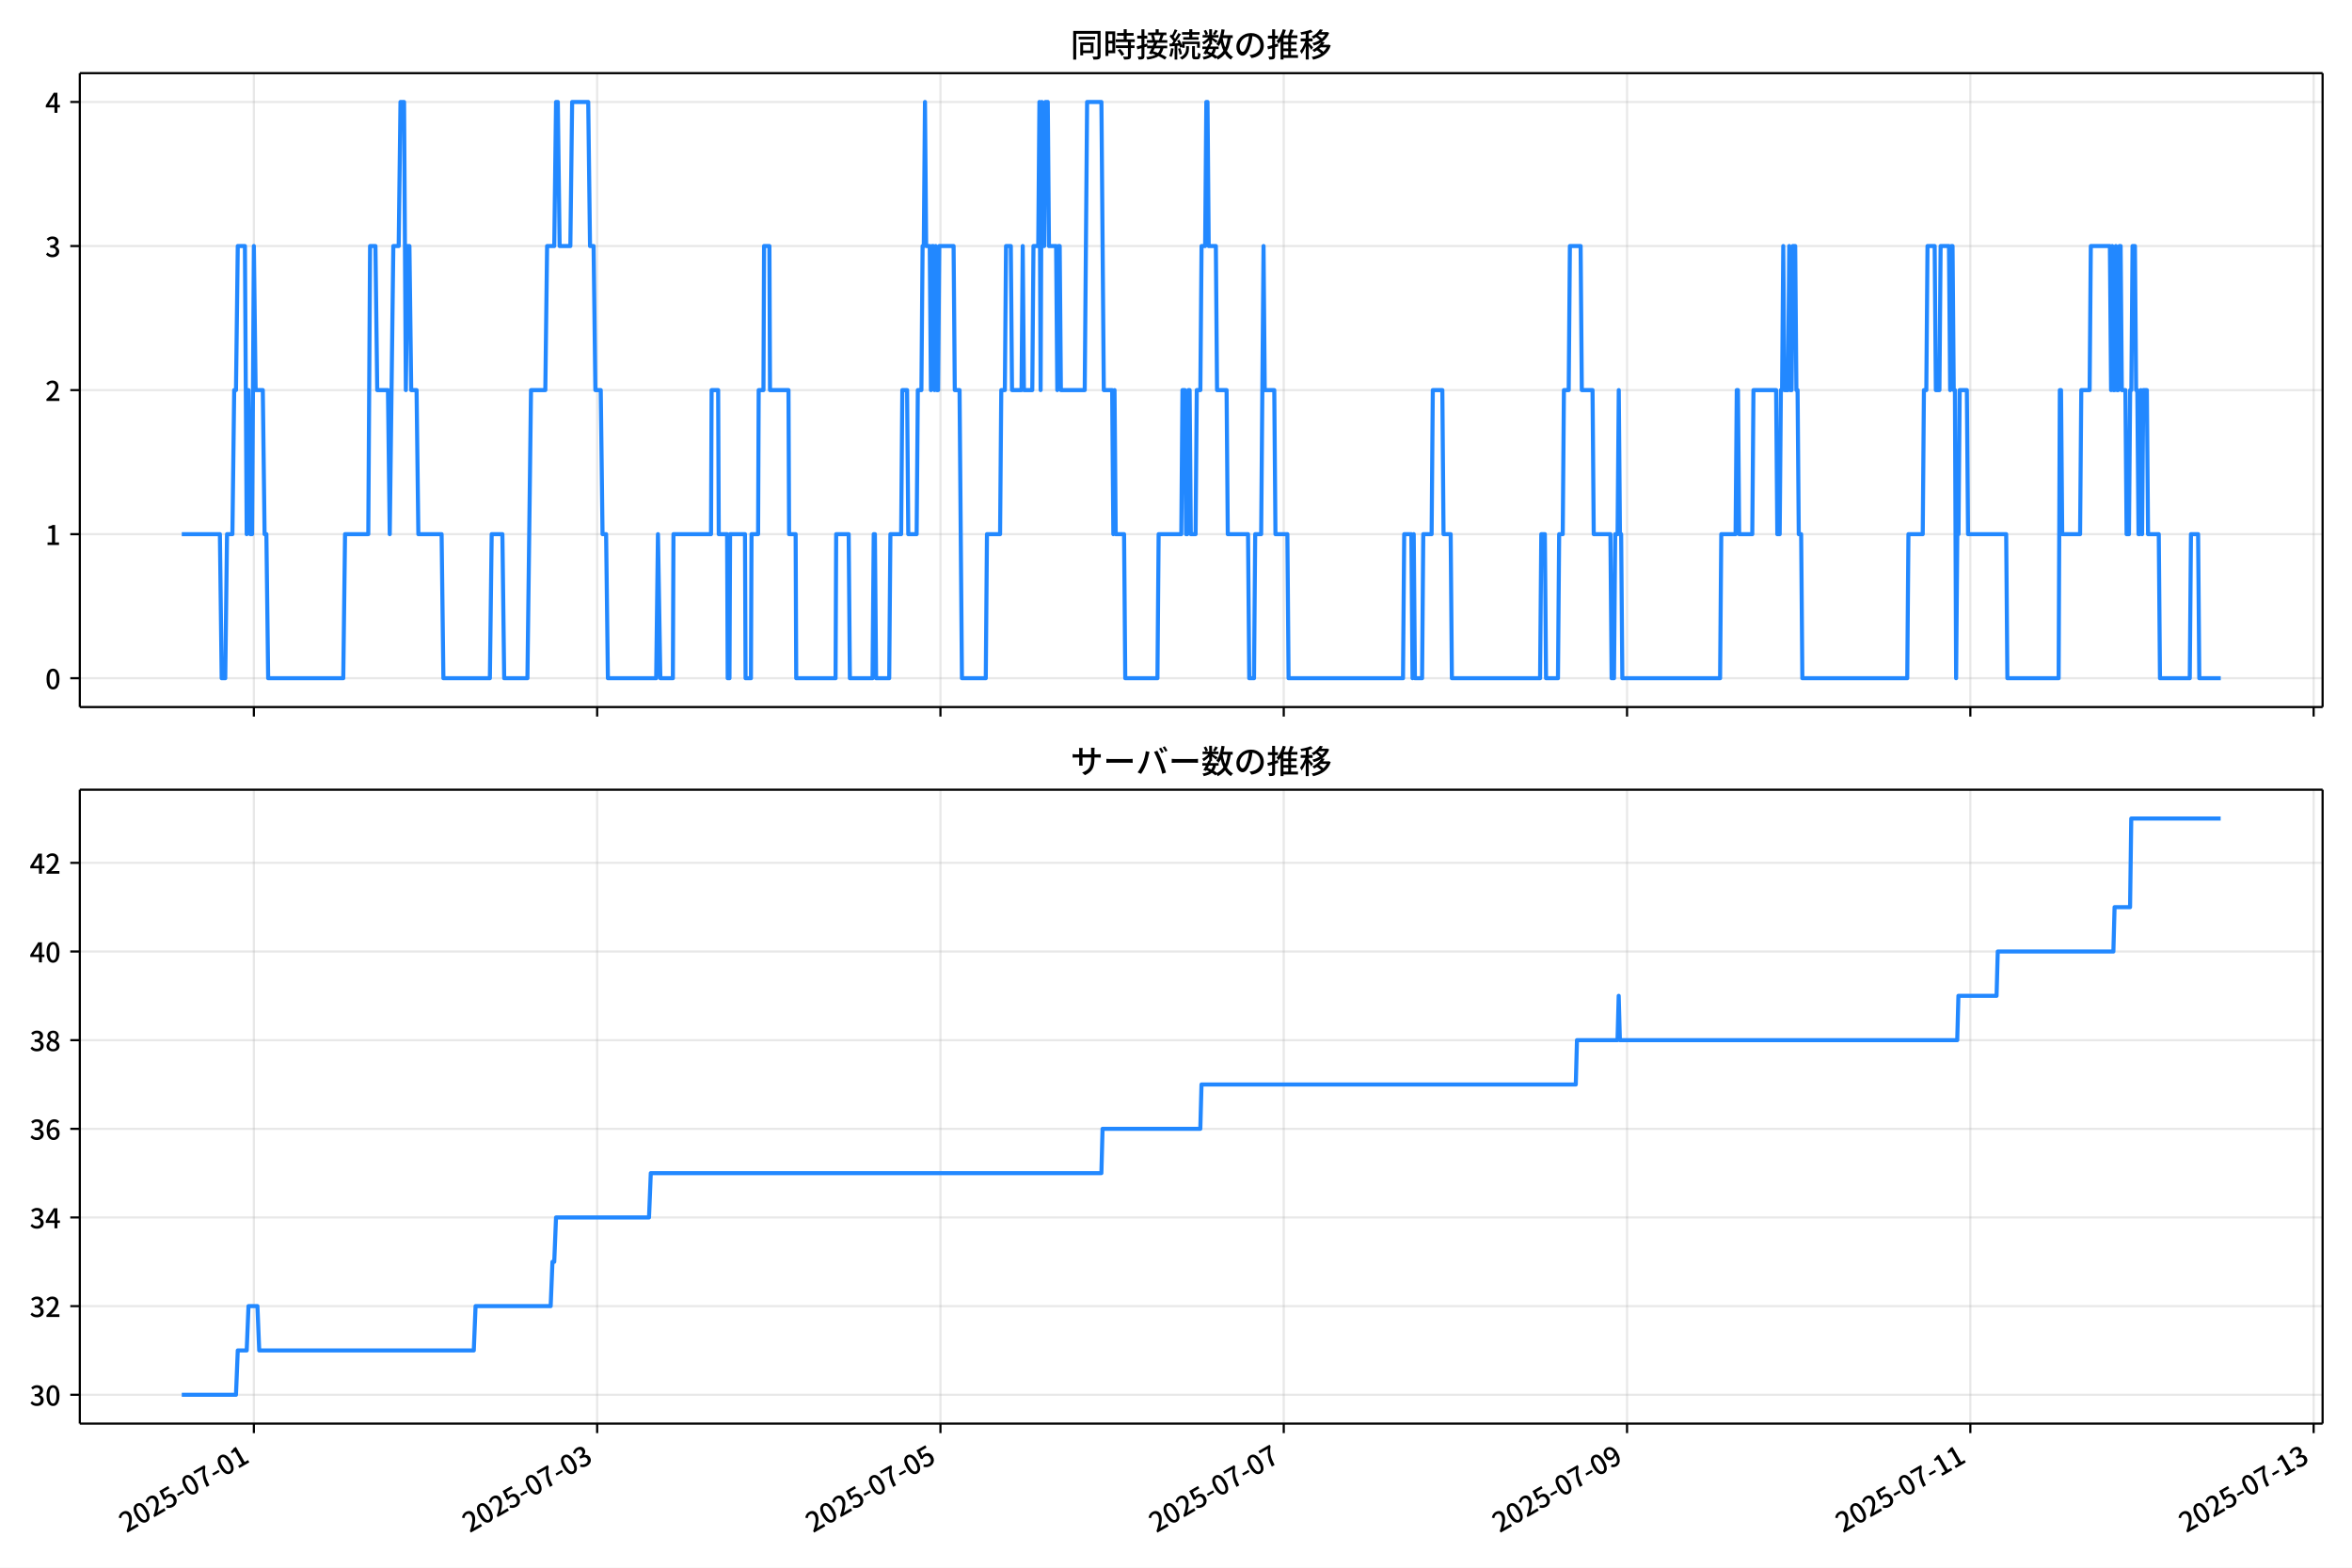
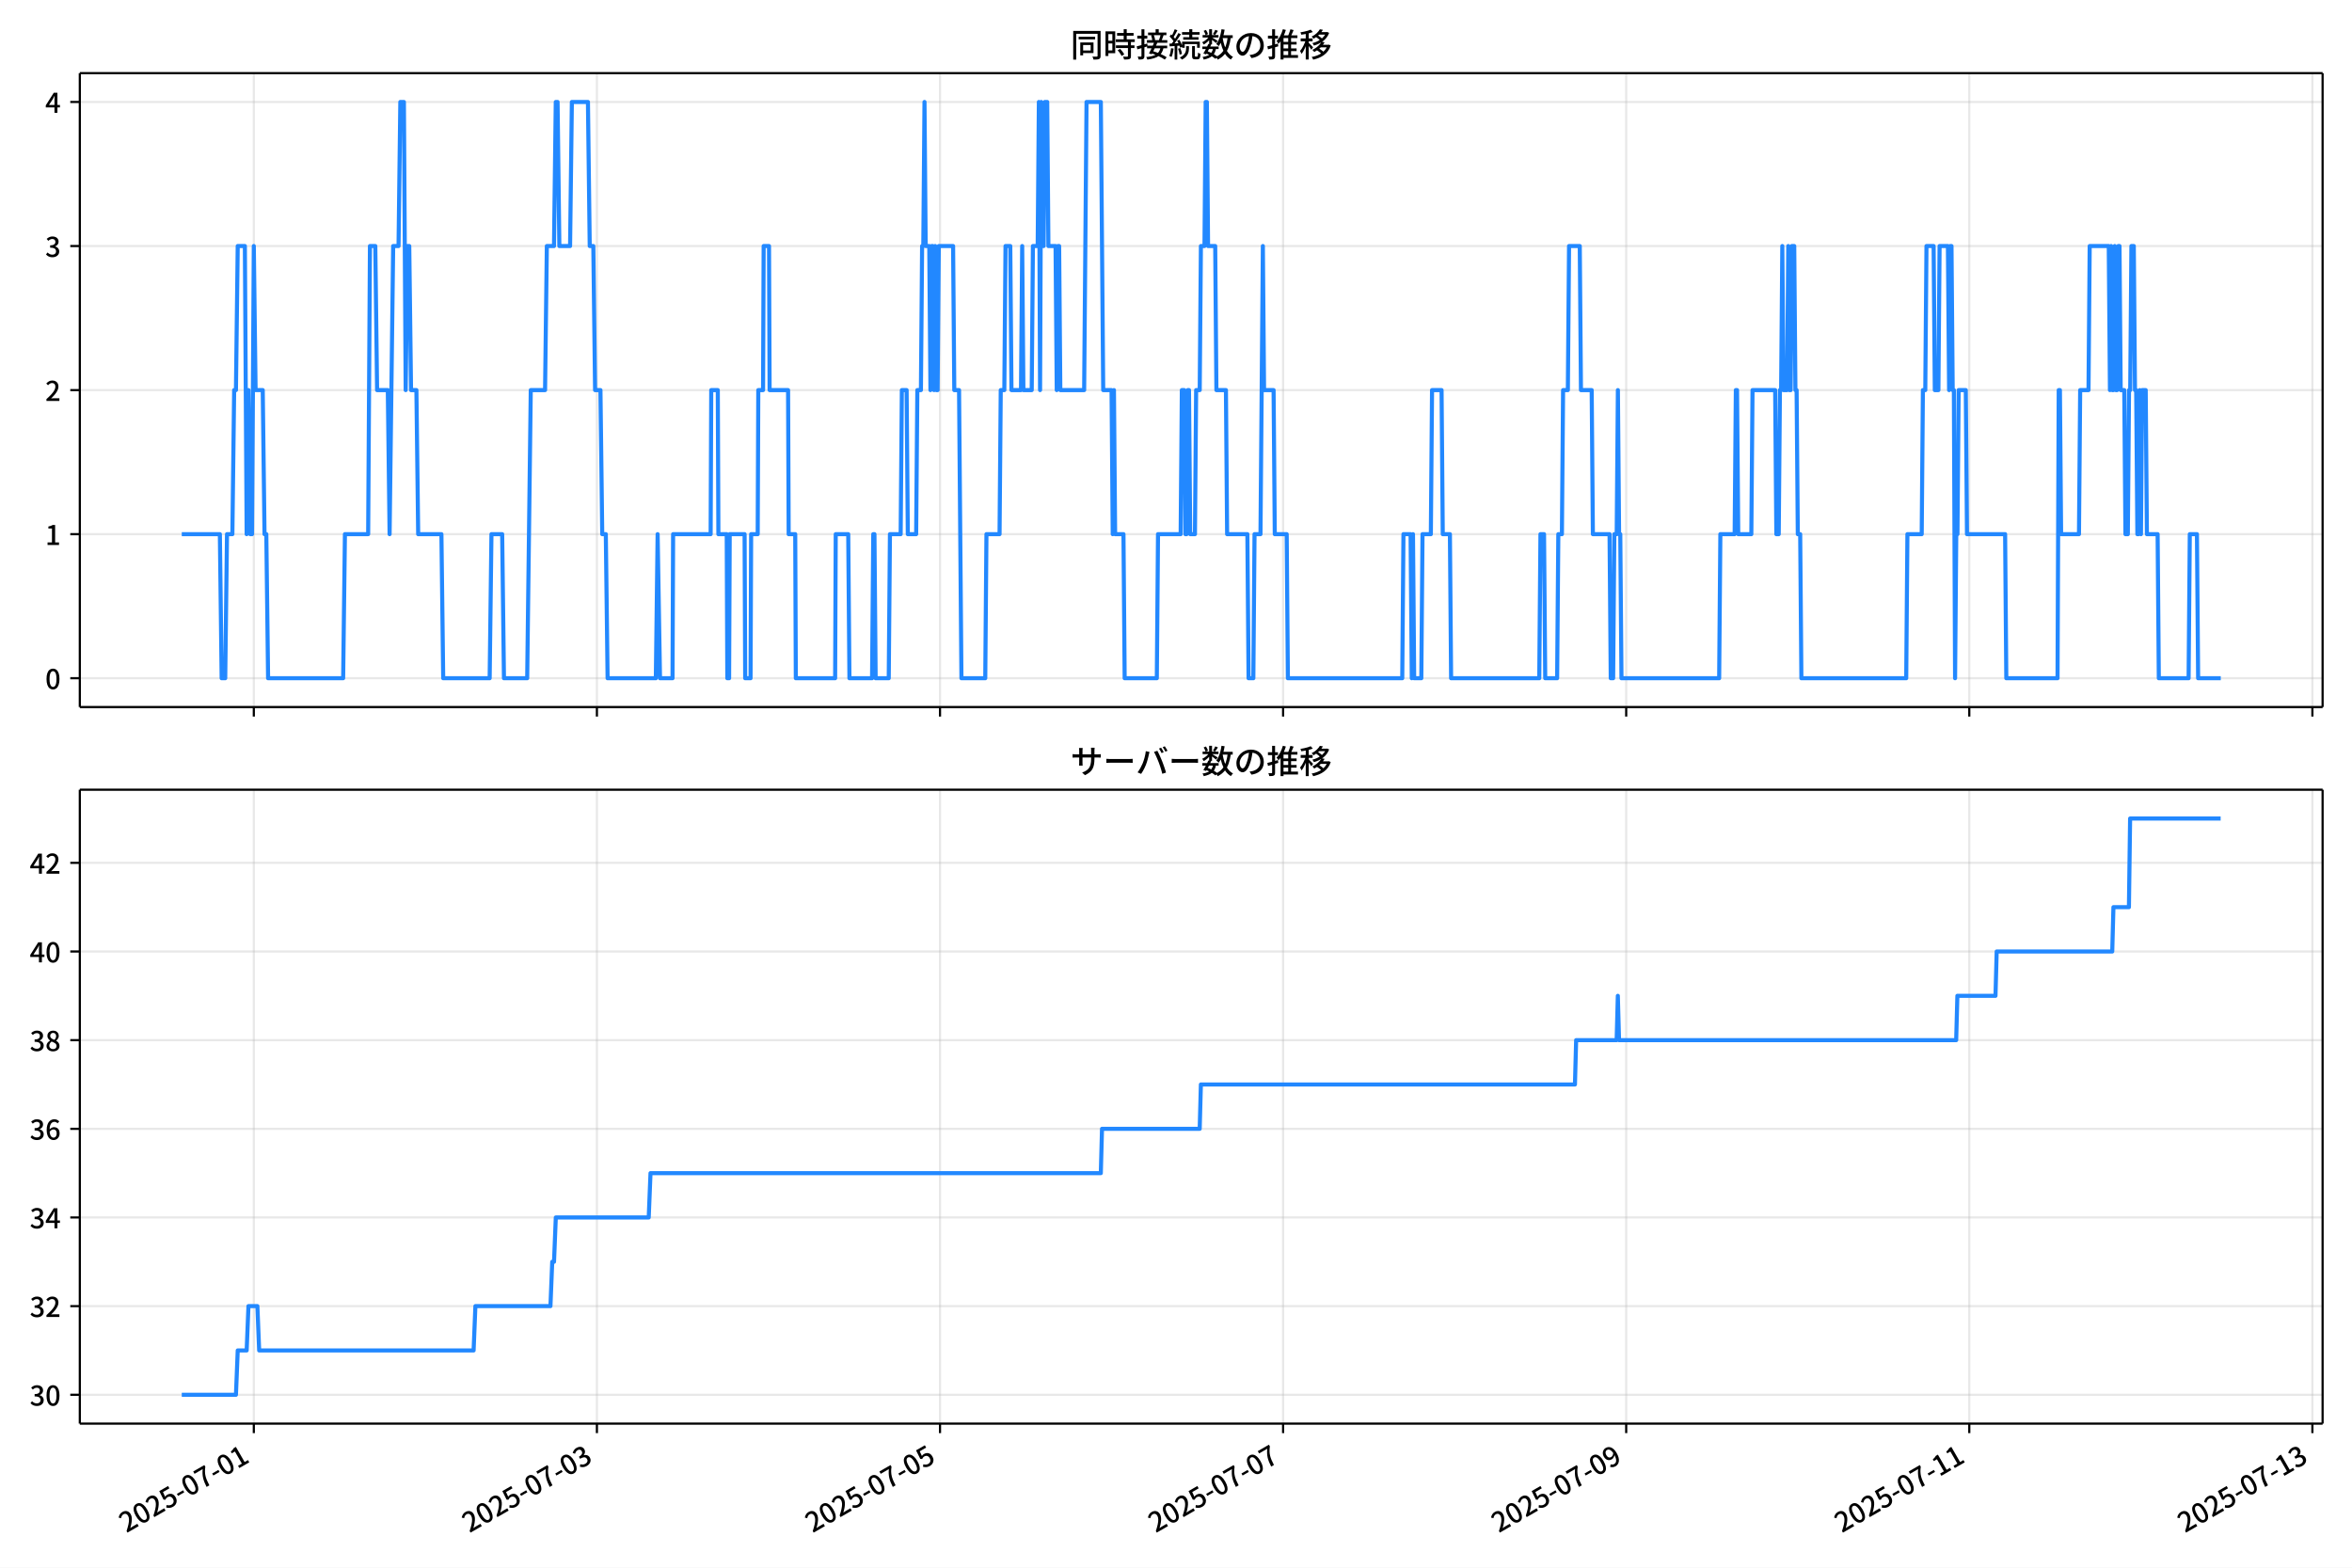
<svg xmlns="http://www.w3.org/2000/svg" xmlns:xlink="http://www.w3.org/1999/xlink" version="1.1" viewBox="0 0 864 576">
  <defs>
    <style type="text/css">*{stroke-linejoin: round; stroke-linecap: butt}</style>
  </defs>
  <g id="aa">
    <g id="ab">
      <path d="m0 576h864v-576h-864z" fill="#fff" />
    </g>
    <g id="ac">
      <g id="ad">
        <path d="m29.32 259.78h823.88v-232.9h-823.88z" fill="#fff" />
      </g>
      <g id="ae">
        <g id="af">
          <g id="ag">
-             <path d="m93.254 259.78v-232.9" clip-path="url(#f)" fill="none" stroke="#b0b0b0" stroke-linecap="square" stroke-opacity=".3" stroke-width=".8" />
+             <path d="m93.239 259.78v-232.9" clip-path="url(#f)" fill="none" stroke="#b0b0b0" stroke-linecap="square" stroke-opacity=".3" stroke-width=".8" />
          </g>
          <g id="ah">
            <defs>
              <path id="d" d="m0 0v3.5" stroke="#000" stroke-width=".8" />
            </defs>
-             <use x="93.254" y="259.778" stroke="#000000" stroke-width=".8" xlink:href="#d" />
+             <use x="93.239" y="259.778" stroke="#000000" stroke-width=".8" xlink:href="#d" />
          </g>
        </g>
        <g id="ai">
          <g id="aj">
-             <path d="m219.36 259.78v-232.9" clip-path="url(#f)" fill="none" stroke="#b0b0b0" stroke-linecap="square" stroke-opacity=".3" stroke-width=".8" />
+             <path d="m219.27 259.78v-232.9" clip-path="url(#f)" fill="none" stroke="#b0b0b0" stroke-linecap="square" stroke-opacity=".3" stroke-width=".8" />
          </g>
          <g id="ak">
-             <use x="219.363" y="259.778" stroke="#000000" stroke-width=".8" xlink:href="#d" />
+             <use x="219.273" y="259.778" stroke="#000000" stroke-width=".8" xlink:href="#d" />
          </g>
        </g>
        <g id="al">
          <g id="am">
-             <path d="m345.47 259.78v-232.9" clip-path="url(#f)" fill="none" stroke="#b0b0b0" stroke-linecap="square" stroke-opacity=".3" stroke-width=".8" />
+             <path d="m345.31 259.78v-232.9" clip-path="url(#f)" fill="none" stroke="#b0b0b0" stroke-linecap="square" stroke-opacity=".3" stroke-width=".8" />
          </g>
          <g id="an">
-             <use x="345.471" y="259.778" stroke="#000000" stroke-width=".8" xlink:href="#d" />
+             <use x="345.308" y="259.778" stroke="#000000" stroke-width=".8" xlink:href="#d" />
          </g>
        </g>
        <g id="ao">
          <g id="ap">
-             <path d="m471.58 259.78v-232.9" clip-path="url(#f)" fill="none" stroke="#b0b0b0" stroke-linecap="square" stroke-opacity=".3" stroke-width=".8" />
+             <path d="m471.34 259.78v-232.9" clip-path="url(#f)" fill="none" stroke="#b0b0b0" stroke-linecap="square" stroke-opacity=".3" stroke-width=".8" />
          </g>
          <g id="aq">
-             <use x="471.58" y="259.778" stroke="#000000" stroke-width=".8" xlink:href="#d" />
+             <use x="471.343" y="259.778" stroke="#000000" stroke-width=".8" xlink:href="#d" />
          </g>
        </g>
        <g id="ar">
          <g id="as">
-             <path d="m597.69 259.78v-232.9" clip-path="url(#f)" fill="none" stroke="#b0b0b0" stroke-linecap="square" stroke-opacity=".3" stroke-width=".8" />
+             <path d="m597.38 259.78v-232.9" clip-path="url(#f)" fill="none" stroke="#b0b0b0" stroke-linecap="square" stroke-opacity=".3" stroke-width=".8" />
          </g>
          <g id="at">
-             <use x="597.688" y="259.778" stroke="#000000" stroke-width=".8" xlink:href="#d" />
+             <use x="597.378" y="259.778" stroke="#000000" stroke-width=".8" xlink:href="#d" />
          </g>
        </g>
        <g id="au">
          <g id="av">
-             <path d="m723.8 259.78v-232.9" clip-path="url(#f)" fill="none" stroke="#b0b0b0" stroke-linecap="square" stroke-opacity=".3" stroke-width=".8" />
+             <path d="m723.41 259.78v-232.9" clip-path="url(#f)" fill="none" stroke="#b0b0b0" stroke-linecap="square" stroke-opacity=".3" stroke-width=".8" />
          </g>
          <g id="aw">
-             <use x="723.797" y="259.778" stroke="#000000" stroke-width=".8" xlink:href="#d" />
+             <use x="723.413" y="259.778" stroke="#000000" stroke-width=".8" xlink:href="#d" />
          </g>
        </g>
        <g id="ax">
          <g id="ay">
-             <path d="m849.91 259.78v-232.9" clip-path="url(#f)" fill="none" stroke="#b0b0b0" stroke-linecap="square" stroke-opacity=".3" stroke-width=".8" />
+             <path d="m849.45 259.78v-232.9" clip-path="url(#f)" fill="none" stroke="#b0b0b0" stroke-linecap="square" stroke-opacity=".3" stroke-width=".8" />
          </g>
          <g id="az">
-             <use x="849.905" y="259.778" stroke="#000000" stroke-width=".8" xlink:href="#d" />
+             <use x="849.448" y="259.778" stroke="#000000" stroke-width=".8" xlink:href="#d" />
          </g>
        </g>
      </g>
      <g id="ba">
        <g id="bb">
          <g id="bc">
            <path d="m29.32 249.19h823.88" clip-path="url(#f)" fill="none" stroke="#b0b0b0" stroke-linecap="square" stroke-opacity=".3" stroke-width=".8" />
          </g>
          <g id="bd">
            <defs>
              <path id="g" d="m0 0h-3.5" stroke="#000" stroke-width=".8" />
            </defs>
            <use x="29.32" y="249.191" stroke="#000000" stroke-width=".8" xlink:href="#g" />
          </g>
          <g id="be">
            <g transform="translate(16.62 253.18) scale(.1 -.1)">
              <defs>
                <path id="a" transform="scale(.015625)" d="m1830-90q-460 0-806 275-346 276-535 823-188 547-188 1366 0 820 188 1357 189 538 535 803 346 266 806 266 461 0 800-269 340-269 528-803 189-534 189-1354 0-819-189-1366-188-547-528-823-339-275-800-275zm0 589q237 0 422 185 186 186 288 599 103 413 103 1091 0 679-103 1082-102 403-288 582-185 180-422 180-236 0-422-180-186-179-292-582-105-403-105-1082 0-678 105-1091 106-413 292-599 186-185 422-185z" />
              </defs>
              <use xlink:href="#a" />
            </g>
          </g>
        </g>
        <g id="bf">
          <g id="bg">
            <path d="m29.32 196.26h823.88" clip-path="url(#f)" fill="none" stroke="#b0b0b0" stroke-linecap="square" stroke-opacity=".3" stroke-width=".8" />
          </g>
          <g id="bh">
            <use x="29.32" y="196.26" stroke="#000000" stroke-width=".8" xlink:href="#g" />
          </g>
          <g id="bi">
            <g transform="translate(16.62 200.25) scale(.1 -.1)">
              <defs>
                <path id="k" transform="scale(.015625)" d="m544 0v608h1037v3277h-845v467q333 58 579 147 247 90 451 218h557v-4109h915v-608h-2694z" />
              </defs>
              <use xlink:href="#k" />
            </g>
          </g>
        </g>
        <g id="bj">
          <g id="bk">
            <path d="m29.32 143.33h823.88" clip-path="url(#f)" fill="none" stroke="#b0b0b0" stroke-linecap="square" stroke-opacity=".3" stroke-width=".8" />
          </g>
          <g id="bl">
            <use x="29.32" y="143.329" stroke="#000000" stroke-width=".8" xlink:href="#g" />
          </g>
          <g id="bm">
            <g transform="translate(16.62 147.31) scale(.1 -.1)">
              <defs>
                <path id="b" transform="scale(.015625)" d="m282 0v429q697 621 1164 1136 468 515 701 956 234 442 234 826 0 256-87 451-86 196-262 301-176 106-445 106-275 0-506-151-230-150-422-368l-416 410q301 333 637 518 336 186 803 186 429 0 749-176t496-493 176-745q0-455-224-919t-615-935q-390-470-889-950 186 20 394 36t374 16h1184v-634h-3046z" />
              </defs>
              <use xlink:href="#b" />
            </g>
          </g>
        </g>
        <g id="bn">
          <g id="bo">
            <path d="m29.32 90.398h823.88" clip-path="url(#f)" fill="none" stroke="#b0b0b0" stroke-linecap="square" stroke-opacity=".3" stroke-width=".8" />
          </g>
          <g id="bp">
            <use x="29.32" y="90.398" stroke="#000000" stroke-width=".8" xlink:href="#g" />
          </g>
          <g id="bq">
            <g transform="translate(16.62 94.383) scale(.1 -.1)">
              <defs>
                <path id="j" transform="scale(.015625)" d="m1715-90q-371 0-656 90t-503 240q-217 150-377 323l359 474q211-205 479-359 269-153 634-153 269 0 467 92 199 93 311 266t112 423q0 256-125 451t-429 300q-304 106-835 106v551q467 0 732 105 266 106 384 291 119 186 119 423 0 307-192 489-192 183-531 183-269 0-503-119-233-118-438-316l-384 460q282 256 614 413 333 157 737 157 422 0 748-144 327-144 512-413 186-269 186-659 0-403-221-685-221-281-592-422v-26q269-70 490-227t349-400 128-557q0-422-215-726-214-304-573-468-358-163-787-163z" />
              </defs>
              <use xlink:href="#j" />
            </g>
          </g>
        </g>
        <g id="br">
          <g id="bs">
            <path d="m29.32 37.466h823.88" clip-path="url(#f)" fill="none" stroke="#b0b0b0" stroke-linecap="square" stroke-opacity=".3" stroke-width=".8" />
          </g>
          <g id="bt">
            <use x="29.32" y="37.466" stroke="#000000" stroke-width=".8" xlink:href="#g" />
          </g>
          <g id="bu">
            <g transform="translate(16.62 41.451) scale(.1 -.1)">
              <defs>
                <path id="l" transform="scale(.015625)" d="m2170 0v3072q0 192 12 457 13 266 20 458h-26q-90-179-183-365-92-185-195-364l-921-1415h2579v-576h-3328v493l1875 2957h858v-4717h-691z" />
              </defs>
              <use xlink:href="#l" />
            </g>
          </g>
        </g>
      </g>
      <g id="bv">
-         <path d="m66.769 196.26h14.005l.657 52.931h1.314l.657-52.931h1.97l.657-52.931h.657l.657-52.931h2.627l.657 105.86.657-52.931.657 52.931h.657l.657-105.86.657 52.931h2.627l.657 52.931h.657l.657 52.931h27.586l.657-52.931h8.539l.657-105.86h1.97l.657 52.931h3.941l.657 52.931 1.314-105.86h1.97l.657-52.931h1.314l.657 105.86.657-52.931h.657l.657 52.931h1.97l.657 52.931h8.539l.657 52.931h17.077l.657-52.931h3.941l.657 52.931h8.539l1.314-105.86h5.255l.657-52.931h2.627l.657-52.931h.657l.657 52.931h3.941l.657-52.931h5.911l.657 52.931h1.314l.657 52.931h1.97l.657 52.931h1.314l.657 52.931h17.734l.657-52.931.876 52.931h4.598l.219-52.931h13.793l.219-52.931h2.408l.219 52.931h3.065l.219 52.931h.657l.219-52.931h5.473l.219 52.931h1.97l.219-52.931h2.408l.219-52.931h1.752l.219-52.931h1.97l.219 52.931h6.787l.219 52.931h2.408l.219 52.931h14.45l.219-52.931h4.598l.438 52.931h8.32l.438-52.931h.438l.438 52.931h4.817l.438-52.931h3.941l.438-52.931h1.752l.438 52.931h3.065l.438-52.931h1.314l.438-52.931h.438l.438-52.931.438 52.931h1.314l.438 52.931.438-52.931h.438l.438 52.931.438-52.931.438 52.931h.438l.438-52.931h5.255l.438 52.931h1.752l.876 105.86h8.758l.438-52.931h4.817l.438-52.931h1.314l.438-52.931h1.752l.438 52.931h3.503l.438-52.931.438 52.931h3.065l.438-52.931h1.752l.438-52.931.438 105.86.438-105.86.438 52.931h.438l.438-52.931h.876l.438 52.931h2.627l.438 52.931.438-52.931h.438l.438 52.931h8.758l.876-105.86h5.255l.876 105.86h3.065l.438 52.931.438-52.931.438 52.931h3.065l.438 52.931h11.823l.438-52.931h8.32l.438-52.931h.876l.438 52.931h.438l.438-52.931h.438l.438 52.931h1.752l.438-52.931h1.314l.438-52.931h1.314l.438-52.931h.438l.438 52.931h2.627l.438 52.931h3.503l.438 52.931h7.444l.438 52.931h1.752l.438-52.931h2.189l.876-105.86.438 52.931h3.503l.438 52.931h4.379l.438 52.931h42.036l.438-52.931h2.627l.438 52.931.438-52.931.438 52.931h2.627l.438-52.931h3.065l.438-52.931h3.503l.438 52.931h2.627l.438 52.931h32.403l.438-52.931h1.314l.438 52.931h4.379l.438-52.931h1.314l.438-52.931h1.752l.438-52.931h3.941l.438 52.931h3.941l.438 52.931h6.13l.438 52.931h.876l.438-52.931h.876l.438-52.931.438 52.931h.438l.438 52.931h35.906l.438-52.931h5.255l.438-52.931h.438l.438 52.931h4.817l.438-52.931h8.32l.438 52.931h.876l.438-52.931h.438l.438-52.931.438 52.931h1.314l.438-52.931.438 52.931h.438l.438-52.931h.876l.438 52.931h.438l.438 52.931h.876l.438 52.931h38.533l.438-52.931h5.255l.438-52.931h.876l.438-52.931h2.627l.438 52.931h1.314l.438-52.931h3.065l.438 52.931.438-52.931h.438l.438 52.931h.438l.438 105.86.438-52.931h.438l.438-52.931h2.627l.438 52.931h14.012l.438 52.931h18.829l.438-105.86h.438l.438 52.931h6.568l.438-52.931h3.065l.438-52.931h7.006l.438 52.931.438-52.931.438 52.931h.438l.438-52.931.438 52.931h.438l.438-52.931h.438l.438 52.931h1.314l.438 52.931h.876l.438-52.931h.438l.438-52.931h.876l.438 52.931h.438l.438 52.931h.438l.438-52.931.438 52.931.438-52.931h1.314l.438 52.931h3.941l.438 52.931h10.947l.438-52.931h2.627l.438 52.931h7.882v0" clip-path="url(#f)" fill="none" stroke="#28f" stroke-linecap="square" stroke-width="1.5" />
+         <path d="m66.769 196.26h13.997l.656 52.931h1.313l.656-52.931h1.969l.656-52.931h.656l.656-52.931h2.626l.656 105.86.656-52.931.656 52.931h.656l.656-105.86.656 52.931h2.626l.656 52.931h.656l.656 52.931h27.57l.656-52.931h8.534l.656-105.86h1.969l.656 52.931h3.939l.656 52.931 1.313-105.86h1.969l.656-52.931h1.313l.656 105.86.656-52.931h.656l.656 52.931h1.969l.656 52.931h8.534l.656 52.931h17.067l.656-52.931h3.939l.656 52.931h8.534l1.313-105.86h5.252l.656-52.931h2.626l.656-52.931h.656l.656 52.931h3.939l.656-52.931h5.908l.656 52.931h1.313l.656 52.931h1.969l.656 52.931h1.313l.656 52.931h17.724l.656-52.931.875 52.931h4.595l.219-52.931h13.785l.219-52.931h2.407l.219 52.931h3.063l.219 52.931h.656l.219-52.931h5.47l.219 52.931h1.969l.219-52.931h2.407l.219-52.931h1.75l.219-52.931h1.969l.219 52.931h6.783l.219 52.931h2.407l.219 52.931h14.441l.219-52.931h4.595l.438 52.931h8.315l.438-52.931h.438l.438 52.931h4.814l.438-52.931h3.939l.438-52.931h1.75l.438 52.931h3.063l.438-52.931h1.313l.438-52.931h.438l.438-52.931.438 52.931h1.313l.438 52.931.438-52.931h.438l.438 52.931.438-52.931.438 52.931h.438l.438-52.931h5.252l.438 52.931h1.75l.875 105.86h8.752l.438-52.931h4.814l.438-52.931h1.313l.438-52.931h1.75l.438 52.931h3.501l.438-52.931.438 52.931h3.063l.438-52.931h1.75l.438-52.931.438 105.86.438-105.86.438 52.931h.438l.438-52.931h.875l.438 52.931h2.626l.438 52.931.438-52.931h.438l.438 52.931h8.752l.875-105.86h5.252l.875 105.86h3.063l.438 52.931.438-52.931.438 52.931h3.063l.438 52.931h11.816l.438-52.931h8.315l.438-52.931h.875l.438 52.931h.438l.438-52.931h.438l.438 52.931h1.75l.438-52.931h1.313l.438-52.931h1.313l.438-52.931h.438l.438 52.931h2.626l.438 52.931h3.501l.438 52.931h7.44l.438 52.931h1.75l.438-52.931h2.188l.875-105.86.438 52.931h3.501l.438 52.931h4.376l.438 52.931h42.012l.438-52.931h2.626l.438 52.931.438-52.931.438 52.931h2.626l.438-52.931h3.063l.438-52.931h3.501l.438 52.931h2.626l.438 52.931h32.384l.438-52.931h1.313l.438 52.931h4.376l.438-52.931h1.313l.438-52.931h1.75l.438-52.931h3.939l.438 52.931h3.939l.438 52.931h6.127l.438 52.931h.875l.438-52.931h.875l.438-52.931.438 52.931h.438l.438 52.931h35.885l.438-52.931h5.252l.438-52.931h.438l.438 52.931h4.814l.438-52.931h8.315l.438 52.931h.875l.438-52.931h.438l.438-52.931.438 52.931h1.313l.438-52.931.438 52.931h.438l.438-52.931h.875l.438 52.931h.438l.438 52.931h.875l.438 52.931h38.511l.438-52.931h5.252l.438-52.931h.875l.438-52.931h2.626l.438 52.931h1.313l.438-52.931h3.063l.438 52.931.438-52.931h.438l.438 52.931h.438l.438 105.86.438-52.931h.438l.438-52.931h2.626l.438 52.931h14.004l.438 52.931h18.818l.438-105.86h.438l.438 52.931h6.564l.438-52.931h3.063l.438-52.931h7.002l.438 52.931.438-52.931.438 52.931h.438l.438-52.931.438 52.931h.438l.438-52.931h.438l.438 52.931h1.313l.438 52.931h.875l.438-52.931h.438l.438-52.931h.875l.438 52.931h.438l.438 52.931h.438l.438-52.931.438 52.931.438-52.931h1.313l.438 52.931h3.939l.438 52.931h10.941l.438-52.931h2.626l.438 52.931h8.315v0" clip-path="url(#f)" fill="none" stroke="#28f" stroke-linecap="square" stroke-width="1.5" />
      </g>
      <g id="bw">
        <path d="m29.32 259.78v-232.9" fill="none" stroke="#000" stroke-linecap="square" stroke-width=".8" />
      </g>
      <g id="bx">
        <path d="m853.2 259.78v-232.9" fill="none" stroke="#000" stroke-linecap="square" stroke-width=".8" />
      </g>
      <g id="by">
        <path d="m29.32 259.78h823.88" fill="none" stroke="#000" stroke-linecap="square" stroke-width=".8" />
      </g>
      <g id="bz">
        <path d="m29.32 26.88h823.88" fill="none" stroke="#000" stroke-linecap="square" stroke-width=".8" />
      </g>
      <g id="ca">
        <g transform="translate(393.26 20.88) scale(.12 -.12)">
          <defs>
            <path id="u" transform="scale(.015625)" d="m1587 3936h3232v-518h-3232v518zm320-1114h557v-2534h-557v2534zm301 0h2291v-2086h-2291v512h1734v1069h-1734v505zm-1683 2260h5113v-570h-4524v-5056h-589v5626zm4768 0h595v-4896q0-250-67-397t-227-218q-160-77-426-96t-675-19q-13 83-45 192t-77 218q-45 108-89 185 281-13 527-13 247 0 330 0 83 7 118 42 36 35 36 112v4890z" />
            <path id="s" transform="scale(.015625)" d="m2714 4672h3238v-525h-3238v525zm-244-1235h3712v-538h-3712v538zm20-1184h3635v-531h-3635v531zm1523 3155h595v-2310h-595v2310zm832-2451h589v-2823q0-230-61-364-61-135-227-199-167-70-423-86t-633-16q-20 121-78 285-57 163-121 284 275-6 509-9t310-3q77 6 106 28 29 23 29 93v2810zm-2023-1677 487 282q153-160 313-352t294-381q135-189 206-343l-519-313q-64 153-189 348-124 196-278 394-154 199-314 365zm-2086 3718h1619v-4281h-1619v544h1056v3187h-1056v550zm32-1843h1293v-537h-1293v537zm-320 1843h563v-4832h-563v4832z" />
            <path id="t" transform="scale(.015625)" d="m3866 5408h614v-870h-614v870zm-1479-653h3597v-518h-3597v518zm-230-1485h4e3v-518h-4e3v518zm825 922 519 102q64-160 121-342 58-182 96-352 39-170 45-304l-544-128q-6 134-42 313-35 180-83 365-48 186-112 346zm1856 109 589-71q-96-275-202-557-105-281-195-486l-518 77q58 147 122 329 64 183 118 372t86 336zm-2643-2106h3943v-518h-3943v518zm1408 685 602-115q-167-371-362-784t-390-797-362-685l-525 179q160 288 346 666t368 784 323 752zm-659-2157 358 403q352-102 733-240 381-137 752-304 371-166 697-336 327-169 558-329l-384-461q-218 160-532 336-313 176-685 345-371 170-755 323-384 154-742 263zm1894 1114 583-71q-122-550-353-944-230-393-604-662t-922-435q-547-167-1296-269-25 128-93 269-67 141-137 230 678 64 1168 192t819 349q330 221 531 550 202 330 304 791zm-4684 217q396 90 953 240 557 151 1120 311l77-544q-525-154-1053-311-528-156-963-284l-134 588zm121 2093h1965v-563h-1965v563zm819 1248h576v-5229q0-236-51-374t-192-208q-141-77-355-99-214-23-541-16-13 115-64 288t-109 294q205-6 381-6t234 0q64 0 92 28 29 29 29 93v5229z" />
            <path id="r" transform="scale(.015625)" d="m4058 5408h595v-1798h-595v1798zm-1415-563h3443v-499h-3443v499zm231-992h3008v-499h-3008v499zm-224-877h3475v-1203h-531v729h-2432v-729h-512v1203zm1964-877h551v-1881q0-122 22-157 23-35 106-35 25 0 92 0 68 0 135 0t99 0q51 0 83 54t45 224 19 515q90-70 234-131t259-93q-19-429-83-662-64-234-183-326-118-93-316-93-39 0-103 0t-134 0-138 0q-67 0-99 0-237 0-365 64t-176 218q-48 153-48 422v1881zm-1164-6h550v-455q0-243-48-528-48-284-186-579-137-294-409-572-272-279-727-503-70 90-192 208-121 118-230 195 416 205 665 438 250 234 371 474 122 240 164 467 42 228 42 413v442zm-2240 3309 524-192q-121-244-259-503-137-259-275-496t-259-416l-410 173q122 186 246 438 125 253 240 515 116 263 193 481zm716-743 500-230q-224-359-496-756-272-396-548-764-275-368-518-650l-358 205q179 211 377 483 199 272 387 569 189 298 358 592 170 295 298 551zm-1721-665 307 403q166-154 339-340 173-185 320-364t224-327l-326-460q-77 160-218 348-141 189-314 384-172 196-332 356zm1485-832 435 179q128-211 249-458 122-246 215-474 93-227 137-412l-473-211q-32 185-119 422-86 237-201 486-115 250-243 468zm-1530-583q422 26 998 54 576 29 1184 68l7-499q-570-45-1127-84-556-38-992-70l-70 531zm1702-992 436 135q121-276 214-596t118-556l-454-148q-26 237-112 563-86 327-202 602zm-1363 109 499-83q-57-455-163-897-105-441-253-748-51 32-134 73-83 42-170 83-86 42-144 62 148 294 234 697t131 813zm691 627h525v-2861h-525v2861z" />
            <path id="n" transform="scale(.015625)" d="m224 2022h3187v-499h-3187v499zm51 2247h3111v-487h-3111v487zm1127-1735 563-121q-154-320-333-672t-352-679q-173-326-326-582l-532 173q148 243 324 566t345 669q170 346 311 646zm934-832 563-64q-89-480-262-838t-461-614-701-432-976-298q-25 128-99 269t-157 237q659 102 1085 303 426 202 666 554t342 883zm422 3597 519-211q-147-218-298-436-150-217-278-377l-403 186q121 173 252 413 132 240 208 425zm-1203 109h563v-2957h-563v2957zm-1075-320 448 186q134-192 246-420 112-227 157-393l-467-211q-38 172-147 406t-237 432zm1094-1050 397-236q-160-263-400-529-240-265-519-489-278-224-553-378-51 103-141 237-89 135-179 218 269 109 534 294 266 186 493 416 228 231 368 467zm487-204q83-45 246-145 163-99 352-211t346-211 221-150l-327-423q-83 77-230 198-147 122-317 253-170 132-327 250-156 119-259 189l295 250zm1798 396h2311v-556h-2311v556zm115 1178 615-90q-103-640-263-1235t-384-1101q-224-505-512-889-44 57-134 134t-186 157-166 125q275 339 473 796 199 458 340 995 141 538 217 1108zm1223-1510 614-58q-147-1101-445-1940-297-838-813-1443-515-604-1321-1014-26 71-90 177-64 105-134 208-70 102-128 159 742 346 1212 880 471 535 730 1290 260 755 375 1741zm-1005-135q134-851 387-1597 253-745 659-1305 407-560 1002-874-70-57-154-150-83-93-154-189-70-96-121-179-633 371-1056 988-422 618-688 1434-265 816-425 1783l550 89zm-3309-3065 327 416q377-148 754-330 378-182 701-378 324-195 548-368l-416-435q-211 179-519 378-307 198-666 383-358 186-729 334z" />
            <path id="q" transform="scale(.015625)" d="m3686 4378q-64-493-163-1041-99-547-265-1084-192-653-432-1104t-522-688-595-237q-320 0-596 221-275 221-448 621-172 400-172 931 0 537 220 1017 221 480 611 851 391 372 909 583 519 211 1121 211 576 0 1040-186 464-185 793-515 330-329 502-771 173-441 173-941 0-672-278-1194-278-521-816-851-538-329-1318-444l-378 601q166 20 307 42t263 48q307 70 585 217 279 148 496 375 218 227 342 534 125 308 125 692t-122 713q-121 330-358 573-236 243-582 380-346 138-781 138-525 0-935-186-409-185-694-489-284-304-432-656-147-352-147-678 0-365 89-605 90-240 224-355 135-115 276-115t288 144 297 457q151 314 298 800 147 461 246 982 100 522 145 1021l684-12z" />
            <path id="o" transform="scale(.015625)" d="m2995 2925h2893v-519h-2893v519zm0-1280h2893v-519h-2893v519zm-64-1299h3232v-557h-3232v557zm1312 3577h563v-3763h-563v3763zm429 1466 634-141q-154-390-340-794-185-403-339-684l-512 140q103 199 208 458 106 259 195 528 90 269 154 493zm-1472 25 582-147q-153-518-371-1018-217-499-483-931t-573-758q-38 64-109 160-70 96-147 198-77 103-141 160 416 416 733 1034t509 1302zm128-1203h2720v-537h-2720v-4205h-582v4422l313 320h269zm-3174-2157q396 90 953 240 557 151 1120 311l77-544q-525-154-1053-311-528-156-963-284l-134 588zm121 2093h1965v-563h-1965v563zm819 1248h576v-5229q0-236-51-374t-192-208q-141-77-355-99-214-23-541-16-13 115-64 288t-109 294q205-6 381-6t234 0q64 0 92 28 29 29 29 93v5229z" />
            <path id="m" transform="scale(.015625)" d="m4051 5402 595-109q-281-493-729-941t-1107-806q-39 64-106 144t-141 153q-73 74-137 119 608 288 1011 678t614 762zm-77-557h1511v-493h-1863l352 493zm1293 0h109l109 25 384-179q-192-505-496-905t-695-701q-390-301-845-519-454-217-947-358-44 109-137 253t-176 227q448 109 867 294 419 186 777 445 359 259 631 592t419 730v96zm-1990-954 377 307q167-96 336-218 170-121 320-249 151-128 247-237l-397-332q-90 108-237 236t-317 259q-169 132-329 234zm1107-934 595-109q-307-538-803-1031-496-492-1232-876-38 64-102 144t-138 156q-74 77-138 116 455 217 807 483t604 554q253 288 407 563zm-90-589h1460v-506h-1818l358 506zm1268 0h121l109 26 384-167q-192-614-531-1075t-787-794q-448-332-983-553-534-221-1129-355-45 115-132 269-86 153-176 249 551 96 1043 285 493 189 903 473 410 285 714 669t464 883v90zm-2132-1056 410 339q186-102 384-237 198-134 371-275t282-269l-435-371q-103 128-270 272-166 144-361 288t-381 253zm-2150 3533h589v-5376h-589v5376zm-992-1242h2336v-569h-2336v569zm1024-224 365-160q-96-339-231-707-134-368-291-727-157-358-336-672-179-313-365-537-44 128-134 291t-160 272q173 192 339 457 167 266 323 570 157 304 282 618t208 595zm941 1946 416-467q-314-122-695-221-380-99-784-173-403-74-780-131-20 102-71 236-51 135-102 231 358 58 732 138 375 80 711 179t573 208zm-397-2579q58-45 179-170 122-125 266-266 144-140 259-265t160-183l-352-473q-58 102-157 255-99 154-218 317-118 164-227 311-108 147-185 237l275 237z" />
          </defs>
          <use xlink:href="#u" />
          <use transform="translate(100)" xlink:href="#s" />
          <use transform="translate(200)" xlink:href="#t" />
          <use transform="translate(300)" xlink:href="#r" />
          <use transform="translate(400)" xlink:href="#n" />
          <use transform="translate(500)" xlink:href="#q" />
          <use transform="translate(600)" xlink:href="#o" />
          <use transform="translate(700)" xlink:href="#m" />
        </g>
      </g>
    </g>
    <g id="cb">
      <g id="cc">
        <path d="m29.32 523.06h823.88v-232.9h-823.88z" fill="#fff" />
      </g>
      <g id="cd">
        <g id="ce">
          <g id="cf">
-             <path d="m93.254 523.06v-232.9" clip-path="url(#c)" fill="none" stroke="#b0b0b0" stroke-linecap="square" stroke-opacity=".3" stroke-width=".8" />
+             <path d="m93.239 523.06v-232.9" clip-path="url(#c)" fill="none" stroke="#b0b0b0" stroke-linecap="square" stroke-opacity=".3" stroke-width=".8" />
          </g>
          <g id="cg">
-             <use x="93.254" y="523.055" stroke="#000000" stroke-width=".8" xlink:href="#d" />
+             <use x="93.239" y="523.055" stroke="#000000" stroke-width=".8" xlink:href="#d" />
          </g>
          <g id="ch">
-             <g transform="translate(46.465 563.33) rotate(-30) scale(.1 -.1)">
+             <g transform="translate(46.449 563.33) rotate(-30) scale(.1 -.1)">
              <defs>
                <path id="i" transform="scale(.015625)" d="m1715-90q-365 0-653 90t-506 237q-217 147-383 307l352 480q134-134 294-246t361-183q202-70 452-70 262 0 473 118 212 119 333 346 122 227 122 541 0 460-247 716-246 256-649 256-224 0-384-64t-365-198l-365 237 141 2240h2387v-627h-1747l-109-1204q154 77 307 118 154 42 340 42 397 0 723-160t518-490q192-329 192-847 0-519-224-887t-586-560q-361-192-777-192z" />
                <path id="e" transform="scale(.015625)" d="m301 1536v544h1689v-544h-1689z" />
                <path id="h" transform="scale(.015625)" d="m1235 0q32 646 109 1187t224 1024 384 941 576 938h-2208v627h3027v-455q-409-512-665-989-256-476-397-969t-205-1053-90-1251h-755z" />
              </defs>
              <use xlink:href="#b" />
              <use transform="translate(57)" xlink:href="#a" />
              <use transform="translate(114)" xlink:href="#b" />
              <use transform="translate(171)" xlink:href="#i" />
              <use transform="translate(228)" xlink:href="#e" />
              <use transform="translate(263.7)" xlink:href="#a" />
              <use transform="translate(320.7)" xlink:href="#h" />
              <use transform="translate(377.7)" xlink:href="#e" />
              <use transform="translate(413.4)" xlink:href="#a" />
              <use transform="translate(470.4)" xlink:href="#k" />
            </g>
          </g>
        </g>
        <g id="ci">
          <g id="cj">
-             <path d="m219.36 523.06v-232.9" clip-path="url(#c)" fill="none" stroke="#b0b0b0" stroke-linecap="square" stroke-opacity=".3" stroke-width=".8" />
+             <path d="m219.27 523.06v-232.9" clip-path="url(#c)" fill="none" stroke="#b0b0b0" stroke-linecap="square" stroke-opacity=".3" stroke-width=".8" />
          </g>
          <g id="ck">
-             <use x="219.363" y="523.055" stroke="#000000" stroke-width=".8" xlink:href="#d" />
+             <use x="219.273" y="523.055" stroke="#000000" stroke-width=".8" xlink:href="#d" />
          </g>
          <g id="cl">
-             <g transform="translate(172.57 563.33) rotate(-30) scale(.1 -.1)">
+             <g transform="translate(172.48 563.33) rotate(-30) scale(.1 -.1)">
              <use xlink:href="#b" />
              <use transform="translate(57)" xlink:href="#a" />
              <use transform="translate(114)" xlink:href="#b" />
              <use transform="translate(171)" xlink:href="#i" />
              <use transform="translate(228)" xlink:href="#e" />
              <use transform="translate(263.7)" xlink:href="#a" />
              <use transform="translate(320.7)" xlink:href="#h" />
              <use transform="translate(377.7)" xlink:href="#e" />
              <use transform="translate(413.4)" xlink:href="#a" />
              <use transform="translate(470.4)" xlink:href="#j" />
            </g>
          </g>
        </g>
        <g id="cm">
          <g id="cn">
-             <path d="m345.47 523.06v-232.9" clip-path="url(#c)" fill="none" stroke="#b0b0b0" stroke-linecap="square" stroke-opacity=".3" stroke-width=".8" />
+             <path d="m345.31 523.06v-232.9" clip-path="url(#c)" fill="none" stroke="#b0b0b0" stroke-linecap="square" stroke-opacity=".3" stroke-width=".8" />
          </g>
          <g id="co">
-             <use x="345.471" y="523.055" stroke="#000000" stroke-width=".8" xlink:href="#d" />
+             <use x="345.308" y="523.055" stroke="#000000" stroke-width=".8" xlink:href="#d" />
          </g>
          <g id="cp">
-             <g transform="translate(298.68 563.33) rotate(-30) scale(.1 -.1)">
+             <g transform="translate(298.52 563.33) rotate(-30) scale(.1 -.1)">
              <use xlink:href="#b" />
              <use transform="translate(57)" xlink:href="#a" />
              <use transform="translate(114)" xlink:href="#b" />
              <use transform="translate(171)" xlink:href="#i" />
              <use transform="translate(228)" xlink:href="#e" />
              <use transform="translate(263.7)" xlink:href="#a" />
              <use transform="translate(320.7)" xlink:href="#h" />
              <use transform="translate(377.7)" xlink:href="#e" />
              <use transform="translate(413.4)" xlink:href="#a" />
              <use transform="translate(470.4)" xlink:href="#i" />
            </g>
          </g>
        </g>
        <g id="cq">
          <g id="cr">
-             <path d="m471.58 523.06v-232.9" clip-path="url(#c)" fill="none" stroke="#b0b0b0" stroke-linecap="square" stroke-opacity=".3" stroke-width=".8" />
+             <path d="m471.34 523.06v-232.9" clip-path="url(#c)" fill="none" stroke="#b0b0b0" stroke-linecap="square" stroke-opacity=".3" stroke-width=".8" />
          </g>
          <g id="cs">
-             <use x="471.58" y="523.055" stroke="#000000" stroke-width=".8" xlink:href="#d" />
+             <use x="471.343" y="523.055" stroke="#000000" stroke-width=".8" xlink:href="#d" />
          </g>
          <g id="ct">
-             <g transform="translate(424.79 563.33) rotate(-30) scale(.1 -.1)">
+             <g transform="translate(424.55 563.33) rotate(-30) scale(.1 -.1)">
              <use xlink:href="#b" />
              <use transform="translate(57)" xlink:href="#a" />
              <use transform="translate(114)" xlink:href="#b" />
              <use transform="translate(171)" xlink:href="#i" />
              <use transform="translate(228)" xlink:href="#e" />
              <use transform="translate(263.7)" xlink:href="#a" />
              <use transform="translate(320.7)" xlink:href="#h" />
              <use transform="translate(377.7)" xlink:href="#e" />
              <use transform="translate(413.4)" xlink:href="#a" />
              <use transform="translate(470.4)" xlink:href="#h" />
            </g>
          </g>
        </g>
        <g id="cu">
          <g id="cv">
-             <path d="m597.69 523.06v-232.9" clip-path="url(#c)" fill="none" stroke="#b0b0b0" stroke-linecap="square" stroke-opacity=".3" stroke-width=".8" />
+             <path d="m597.38 523.06v-232.9" clip-path="url(#c)" fill="none" stroke="#b0b0b0" stroke-linecap="square" stroke-opacity=".3" stroke-width=".8" />
          </g>
          <g id="cw">
-             <use x="597.688" y="523.055" stroke="#000000" stroke-width=".8" xlink:href="#d" />
+             <use x="597.378" y="523.055" stroke="#000000" stroke-width=".8" xlink:href="#d" />
          </g>
          <g id="cx">
-             <g transform="translate(550.9 563.33) rotate(-30) scale(.1 -.1)">
+             <g transform="translate(550.59 563.33) rotate(-30) scale(.1 -.1)">
              <defs>
                <path id="v" transform="scale(.015625)" d="m1562-90q-410 0-708 150-297 151-502 356l403 461q141-160 346-256t422-96q224 0 425 102 202 103 352 333 151 230 237 614 87 384 87 941 0 589-115 970t-323 563-496 182q-205 0-372-118-166-118-262-336t-96-525q0-301 86-512 87-211 259-323 173-112 417-112 224 0 460 141 237 141 448 461l32-544q-134-180-313-314t-371-208-384-74q-391 0-689 166-297 167-467 496-169 330-169 823 0 467 195 816t515 541 698 192q339 0 636-138 298-137 519-419 221-281 349-710t128-1018q0-691-141-1187t-391-807q-249-310-563-461-313-150-652-150z" />
              </defs>
              <use xlink:href="#b" />
              <use transform="translate(57)" xlink:href="#a" />
              <use transform="translate(114)" xlink:href="#b" />
              <use transform="translate(171)" xlink:href="#i" />
              <use transform="translate(228)" xlink:href="#e" />
              <use transform="translate(263.7)" xlink:href="#a" />
              <use transform="translate(320.7)" xlink:href="#h" />
              <use transform="translate(377.7)" xlink:href="#e" />
              <use transform="translate(413.4)" xlink:href="#a" />
              <use transform="translate(470.4)" xlink:href="#v" />
            </g>
          </g>
        </g>
        <g id="cy">
          <g id="cz">
-             <path d="m723.8 523.06v-232.9" clip-path="url(#c)" fill="none" stroke="#b0b0b0" stroke-linecap="square" stroke-opacity=".3" stroke-width=".8" />
+             <path d="m723.41 523.06v-232.9" clip-path="url(#c)" fill="none" stroke="#b0b0b0" stroke-linecap="square" stroke-opacity=".3" stroke-width=".8" />
          </g>
          <g id="da">
-             <use x="723.797" y="523.055" stroke="#000000" stroke-width=".8" xlink:href="#d" />
+             <use x="723.413" y="523.055" stroke="#000000" stroke-width=".8" xlink:href="#d" />
          </g>
          <g id="db">
-             <g transform="translate(677.01 563.33) rotate(-30) scale(.1 -.1)">
+             <g transform="translate(676.62 563.33) rotate(-30) scale(.1 -.1)">
              <use xlink:href="#b" />
              <use transform="translate(57)" xlink:href="#a" />
              <use transform="translate(114)" xlink:href="#b" />
              <use transform="translate(171)" xlink:href="#i" />
              <use transform="translate(228)" xlink:href="#e" />
              <use transform="translate(263.7)" xlink:href="#a" />
              <use transform="translate(320.7)" xlink:href="#h" />
              <use transform="translate(377.7)" xlink:href="#e" />
              <use transform="translate(413.4)" xlink:href="#k" />
              <use transform="translate(470.4)" xlink:href="#k" />
            </g>
          </g>
        </g>
        <g id="dc">
          <g id="dd">
-             <path d="m849.91 523.06v-232.9" clip-path="url(#c)" fill="none" stroke="#b0b0b0" stroke-linecap="square" stroke-opacity=".3" stroke-width=".8" />
+             <path d="m849.45 523.06v-232.9" clip-path="url(#c)" fill="none" stroke="#b0b0b0" stroke-linecap="square" stroke-opacity=".3" stroke-width=".8" />
          </g>
          <g id="de">
-             <use x="849.905" y="523.055" stroke="#000000" stroke-width=".8" xlink:href="#d" />
+             <use x="849.448" y="523.055" stroke="#000000" stroke-width=".8" xlink:href="#d" />
          </g>
          <g id="df">
-             <g transform="translate(803.12 563.33) rotate(-30) scale(.1 -.1)">
+             <g transform="translate(802.66 563.33) rotate(-30) scale(.1 -.1)">
              <use xlink:href="#b" />
              <use transform="translate(57)" xlink:href="#a" />
              <use transform="translate(114)" xlink:href="#b" />
              <use transform="translate(171)" xlink:href="#i" />
              <use transform="translate(228)" xlink:href="#e" />
              <use transform="translate(263.7)" xlink:href="#a" />
              <use transform="translate(320.7)" xlink:href="#h" />
              <use transform="translate(377.7)" xlink:href="#e" />
              <use transform="translate(413.4)" xlink:href="#k" />
              <use transform="translate(470.4)" xlink:href="#j" />
            </g>
          </g>
        </g>
      </g>
      <g id="dg">
        <g id="dh">
          <g id="di">
            <path d="m29.32 512.47h823.88" clip-path="url(#c)" fill="none" stroke="#b0b0b0" stroke-linecap="square" stroke-opacity=".3" stroke-width=".8" />
          </g>
          <g id="dj">
            <use x="29.32" y="512.469" stroke="#000000" stroke-width=".8" xlink:href="#g" />
          </g>
          <g id="dk">
            <g transform="translate(10.92 516.45) scale(.1 -.1)">
              <use xlink:href="#j" />
              <use transform="translate(57)" xlink:href="#a" />
            </g>
          </g>
        </g>
        <g id="dl">
          <g id="dm">
            <path d="m29.32 479.9h823.88" clip-path="url(#c)" fill="none" stroke="#b0b0b0" stroke-linecap="square" stroke-opacity=".3" stroke-width=".8" />
          </g>
          <g id="dn">
            <use x="29.32" y="479.896" stroke="#000000" stroke-width=".8" xlink:href="#g" />
          </g>
          <g id="do">
            <g transform="translate(10.92 483.88) scale(.1 -.1)">
              <use xlink:href="#j" />
              <use transform="translate(57)" xlink:href="#b" />
            </g>
          </g>
        </g>
        <g id="dp">
          <g id="dq">
            <path d="m29.32 447.32h823.88" clip-path="url(#c)" fill="none" stroke="#b0b0b0" stroke-linecap="square" stroke-opacity=".3" stroke-width=".8" />
          </g>
          <g id="dr">
            <use x="29.32" y="447.323" stroke="#000000" stroke-width=".8" xlink:href="#g" />
          </g>
          <g id="ds">
            <g transform="translate(10.92 451.31) scale(.1 -.1)">
              <use xlink:href="#j" />
              <use transform="translate(57)" xlink:href="#l" />
            </g>
          </g>
        </g>
        <g id="dt">
          <g id="du">
            <path d="m29.32 414.75h823.88" clip-path="url(#c)" fill="none" stroke="#b0b0b0" stroke-linecap="square" stroke-opacity=".3" stroke-width=".8" />
          </g>
          <g id="dv">
            <use x="29.32" y="414.75" stroke="#000000" stroke-width=".8" xlink:href="#g" />
          </g>
          <g id="dw">
            <g transform="translate(10.92 418.74) scale(.1 -.1)">
              <defs>
                <path id="x" transform="scale(.015625)" d="m1971-90q-339 0-634 144-294 144-518 435-224 292-352 733-128 442-128 1044 0 678 147 1161 148 483 397 784 250 301 570 445t665 144q397 0 688-147 292-147 490-359l-403-448q-128 154-327 253-198 99-409 99-307 0-567-182-259-182-413-605-153-422-153-1145 0-608 115-1002t326-589q212-195 493-195 212 0 375 121 163 122 259 343t96 522q0 300-90 511-89 212-259 320-169 109-419 109-211 0-451-134t-458-461l-25 538q134 192 313 323t374 201q196 71 375 71 397 0 694-163 298-163 467-490 170-326 170-825 0-468-195-817-195-348-512-544-317-195-701-195z" />
              </defs>
              <use xlink:href="#j" />
              <use transform="translate(57)" xlink:href="#x" />
            </g>
          </g>
        </g>
        <g id="dx">
          <g id="dy">
            <path d="m29.32 382.18h823.88" clip-path="url(#c)" fill="none" stroke="#b0b0b0" stroke-linecap="square" stroke-opacity=".3" stroke-width=".8" />
          </g>
          <g id="dz">
            <use x="29.32" y="382.177" stroke="#000000" stroke-width=".8" xlink:href="#g" />
          </g>
          <g id="ea">
            <g transform="translate(10.92 386.16) scale(.1 -.1)">
              <defs>
                <path id="w" transform="scale(.015625)" d="m1830-90q-441 0-787 163-345 164-547 448-202 285-202 650 0 314 122 557t314 419 403 291v32q-256 186-442 458-185 272-185 643 0 365 176 640t480 425q304 151 694 151 410 0 704-160t457-439q164-278 164-649 0-237-96-448t-234-381q-137-169-291-278v-32q218-115 397-285 179-169 288-406t109-557q0-346-189-628-189-281-532-448-342-166-803-166zm314 2708q205 198 310 419 106 221 106 464 0 211-83 384t-247 272q-163 99-393 99-288 0-480-183-192-182-192-502 0-256 134-429 135-172 359-294t486-230zm-294-2170q236 0 418 89 183 90 285 253 103 164 103 388 0 211-90 367-89 157-246 272-157 116-368 215t-454 195q-244-173-398-426-153-252-153-553 0-237 118-416 119-179 324-282 205-102 461-102z" />
              </defs>
              <use xlink:href="#j" />
              <use transform="translate(57)" xlink:href="#w" />
            </g>
          </g>
        </g>
        <g id="eb">
          <g id="ec">
            <path d="m29.32 349.6h823.88" clip-path="url(#c)" fill="none" stroke="#b0b0b0" stroke-linecap="square" stroke-opacity=".3" stroke-width=".8" />
          </g>
          <g id="ed">
            <use x="29.32" y="349.604" stroke="#000000" stroke-width=".8" xlink:href="#g" />
          </g>
          <g id="ee">
            <g transform="translate(10.92 353.59) scale(.1 -.1)">
              <use xlink:href="#l" />
              <use transform="translate(57)" xlink:href="#a" />
            </g>
          </g>
        </g>
        <g id="ef">
          <g id="eg">
            <path d="m29.32 317.03h823.88" clip-path="url(#c)" fill="none" stroke="#b0b0b0" stroke-linecap="square" stroke-opacity=".3" stroke-width=".8" />
          </g>
          <g id="eh">
            <use x="29.32" y="317.031" stroke="#000000" stroke-width=".8" xlink:href="#g" />
          </g>
          <g id="ei">
            <g transform="translate(10.92 321.02) scale(.1 -.1)">
              <use xlink:href="#l" />
              <use transform="translate(57)" xlink:href="#b" />
            </g>
          </g>
        </g>
      </g>
      <g id="ej">
-         <path d="m66.769 512.47h19.917l.657-16.287h3.284l.657-16.287h3.284l.657 16.287h78.818l.657-16.287h27.586l.657-16.287h.657l.657-16.287h34.154l.657-16.287h165.52l.438-16.287h35.906l.438-16.287h137.49l.438-16.287h14.888l.438-16.287.438 16.287h123.92l.438-16.287h14.012l.438-16.287h42.474l.438-16.287h5.692l.438-32.573h32.841v0" clip-path="url(#c)" fill="none" stroke="#28f" stroke-linecap="square" stroke-width="1.5" />
+         <path d="m66.769 512.47h19.905l.656-16.287h3.282l.656-16.287h3.282l.656 16.287h78.772l.656-16.287h27.57l.656-16.287h.656l.656-16.287h34.134l.656-16.287h165.42l.438-16.287h35.885l.438-16.287h137.41l.438-16.287h14.879l.438-16.287.438 16.287h123.85l.438-16.287h14.004l.438-16.287h42.449l.438-16.287h5.689l.438-32.573h33.259v0" clip-path="url(#c)" fill="none" stroke="#28f" stroke-linecap="square" stroke-width="1.5" />
      </g>
      <g id="ek">
        <path d="m29.32 523.06v-232.9" fill="none" stroke="#000" stroke-linecap="square" stroke-width=".8" />
      </g>
      <g id="el">
        <path d="m853.2 523.06v-232.9" fill="none" stroke="#000" stroke-linecap="square" stroke-width=".8" />
      </g>
      <g id="em">
        <path d="m29.32 523.06h823.88" fill="none" stroke="#000" stroke-linecap="square" stroke-width=".8" />
      </g>
      <g id="en">
        <path d="m29.32 290.16h823.88" fill="none" stroke="#000" stroke-linecap="square" stroke-width=".8" />
      </g>
      <g id="eo">
        <g transform="translate(393.26 284.16) scale(.12 -.12)">
          <defs>
            <path id="z" transform="scale(.015625)" d="m4685 2893q0-621-84-1111-83-489-288-877-204-387-569-691t-928-560l-544 512q448 167 781 371 333 205 550 503 218 298 323 739 106 442 106 1075v1620q0 192-10 339-9 147-22 217h723q-6-70-22-217t-16-339v-1581zm-2304 2086q-7-64-23-199-16-134-16-313v-2317q0-128 6-256 7-128 13-224 7-96 13-140h-710q6 44 12 140 7 96 13 221 7 125 7 259v2317q0 122-10 256-9 135-28 256h723zm-1978-1197q45-12 144-22t237-20q138-9 285-9h4217q237 0 394 13t246 26v-679q-76 7-240 13-163 6-393 6h-4224q-147 0-282-3-134-3-234-10-99-6-150-12v697z" />
            <path id="p" transform="scale(.015625)" d="m621 2854q109-6 265-16 157-9 339-16 183-6 349-6 128 0 352 0t509 0 598 0q314 0 624 0 311 0 586 0t486 0q212 0 327 0 230 0 416 16t301 22v-793q-109 6-308 19-198 13-409 13-109 0-324 0-214 0-489 0t-586 0q-310 0-624 0-313 0-598 0t-509 0-352 0q-262 0-525-10-262-9-428-22v793z" />
            <path id="y" transform="scale(.015625)" d="m4941 5037q83-109 176-269t182-320q90-160 154-288l-416-179q-96 192-240 448t-272 435l416 173zm723 275q83-122 182-282 100-160 196-317 96-156 153-271l-416-186q-102 205-246 454-144 250-279 429l410 173zm-4339-3360q102 262 201 556 100 295 183 612t144 630q61 314 93 602l723-147q-19-83-45-183-26-99-48-195t-42-166q-32-154-86-394t-131-512-164-551q-86-278-182-514-115-301-269-618-153-317-326-618-173-300-346-550l-697 294q301 397 563 874t429 880zm3155 198q-96 250-215 531-118 282-243 567-124 285-246 534-122 250-224 429l659 218q96-179 221-429t253-535q128-284 249-566 122-281 218-525 90-230 195-518 106-288 211-592 106-304 195-589 90-285 154-515l-729-237q-84 352-199 736t-240 768-259 723z" />
          </defs>
          <use xlink:href="#z" />
          <use transform="translate(100)" xlink:href="#p" />
          <use transform="translate(200)" xlink:href="#y" />
          <use transform="translate(300)" xlink:href="#p" />
          <use transform="translate(400)" xlink:href="#n" />
          <use transform="translate(500)" xlink:href="#q" />
          <use transform="translate(600)" xlink:href="#o" />
          <use transform="translate(700)" xlink:href="#m" />
        </g>
      </g>
    </g>
  </g>
  <defs>
    <clipPath id="f">
      <rect x="29.32" y="26.88" width="823.88" height="232.9" />
    </clipPath>
    <clipPath id="c">
      <rect x="29.32" y="290.16" width="823.88" height="232.9" />
    </clipPath>
  </defs>
</svg>
